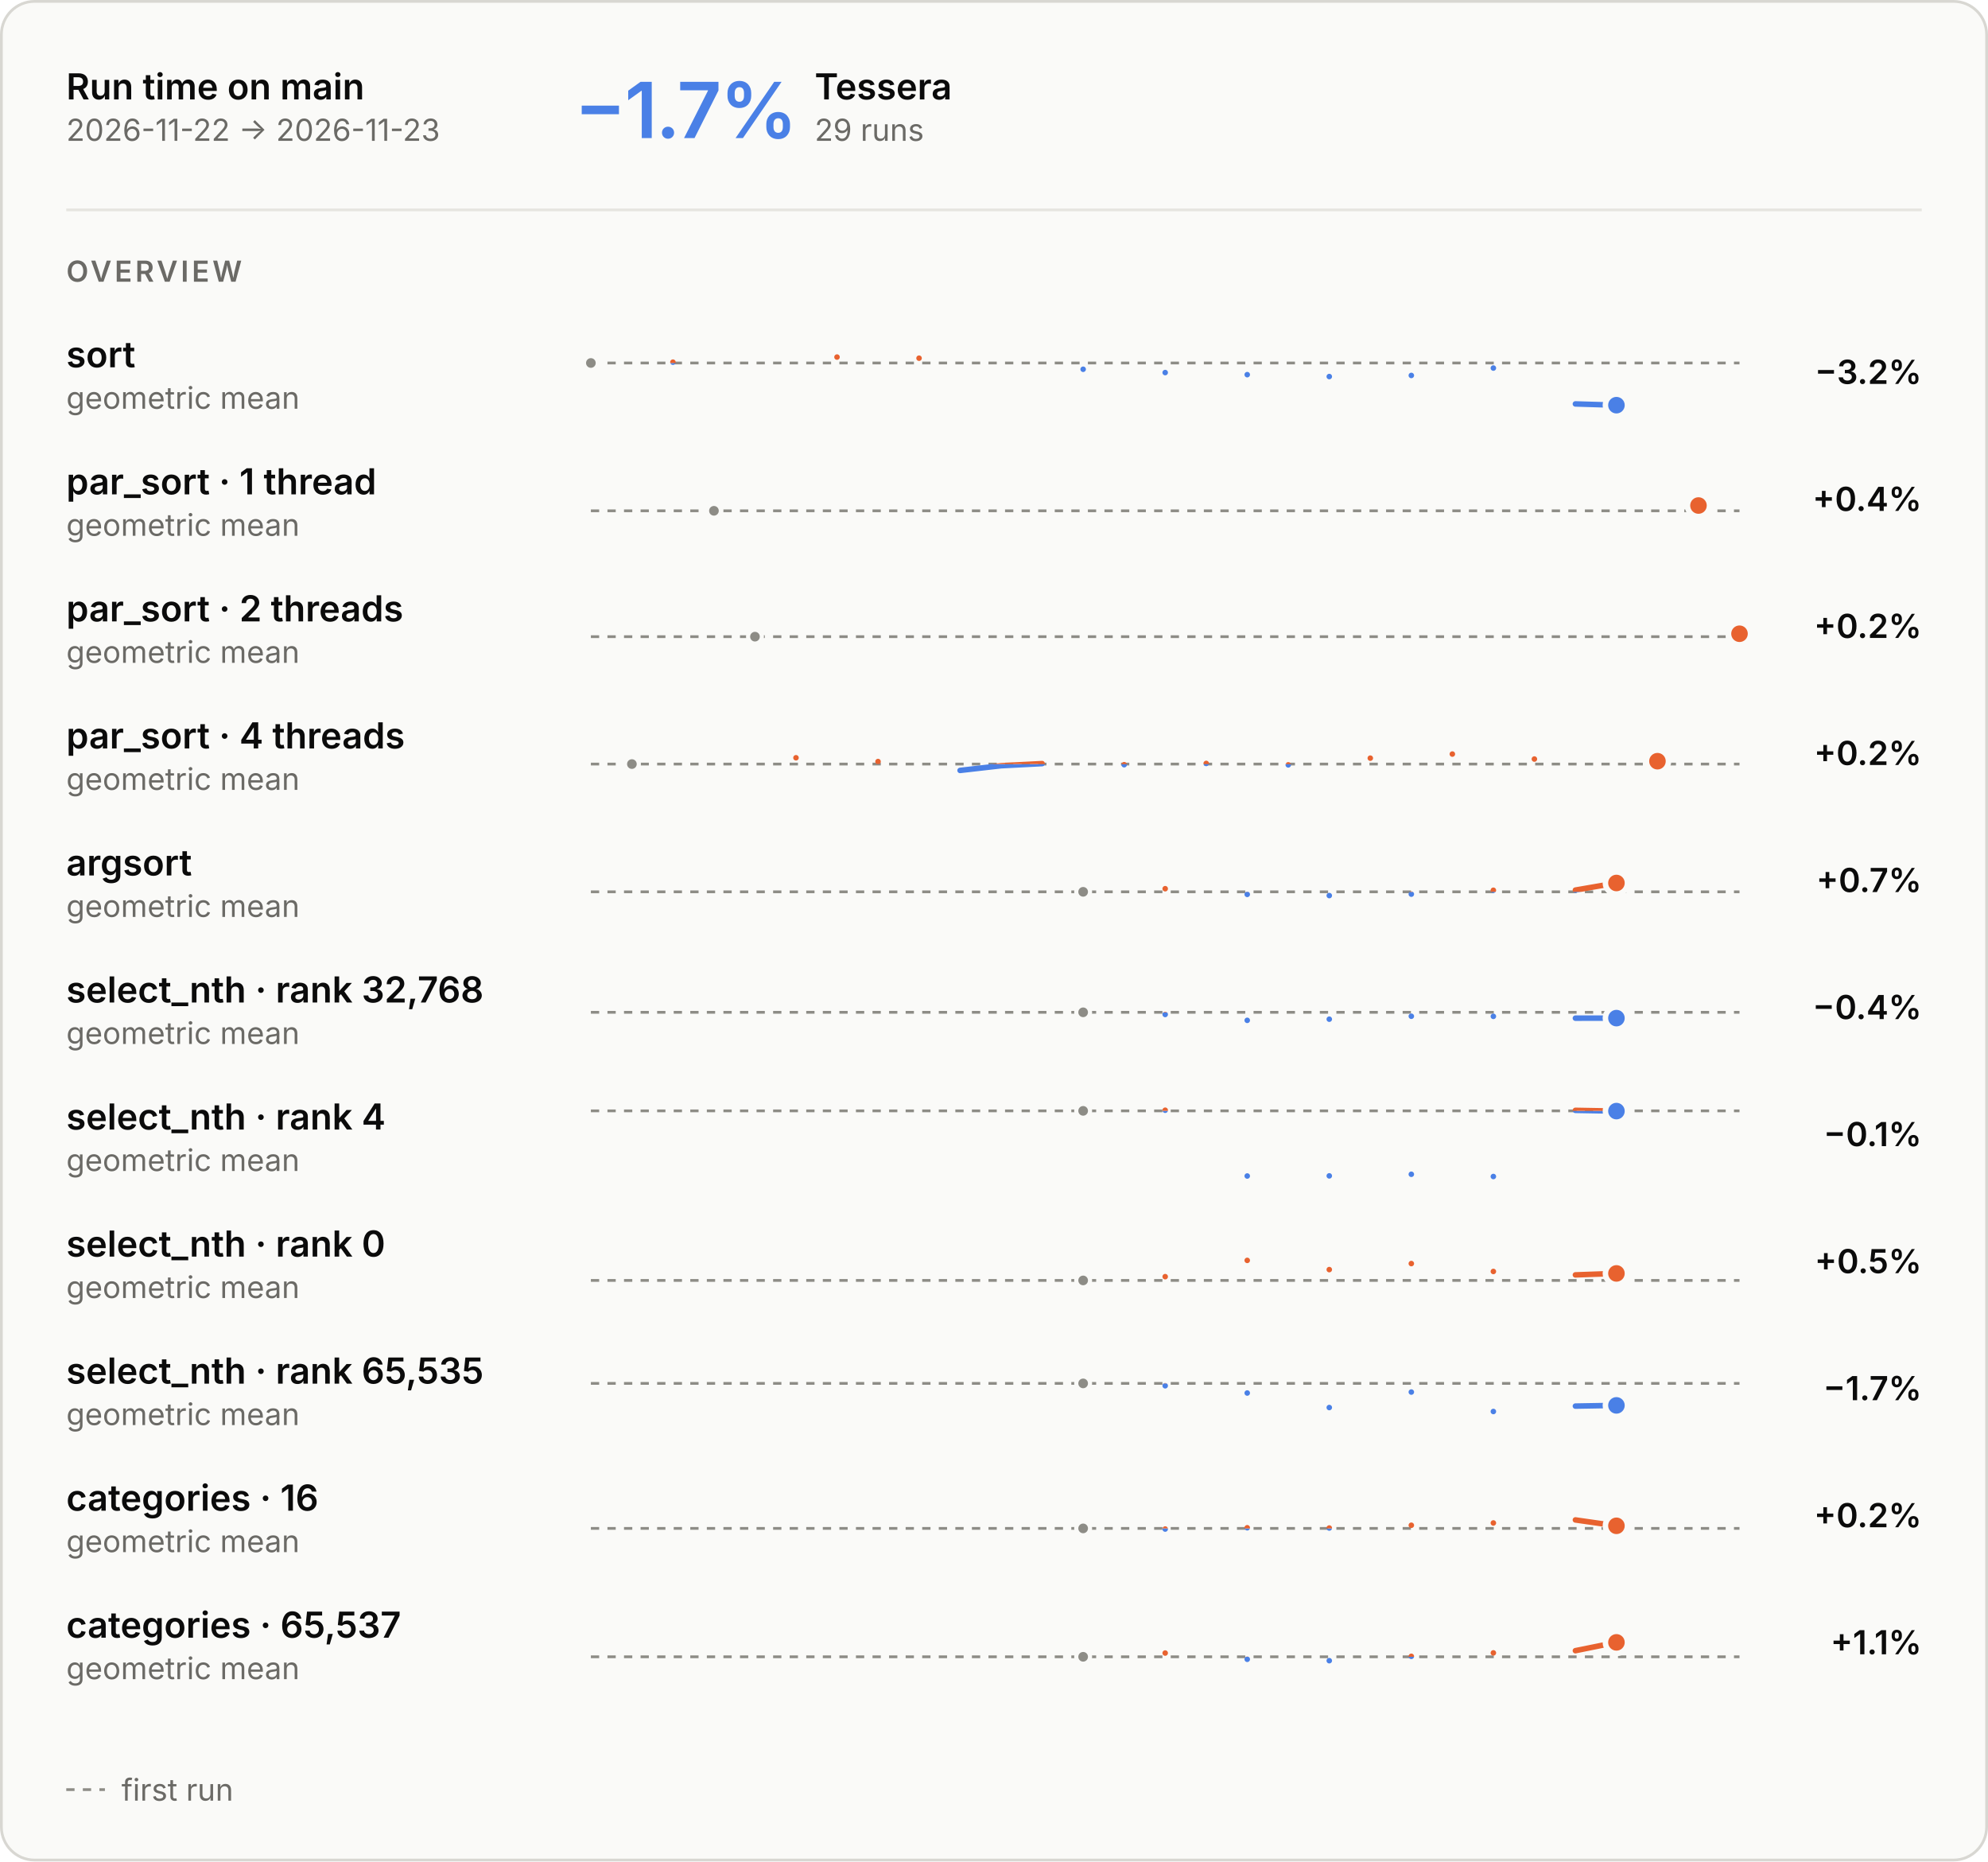
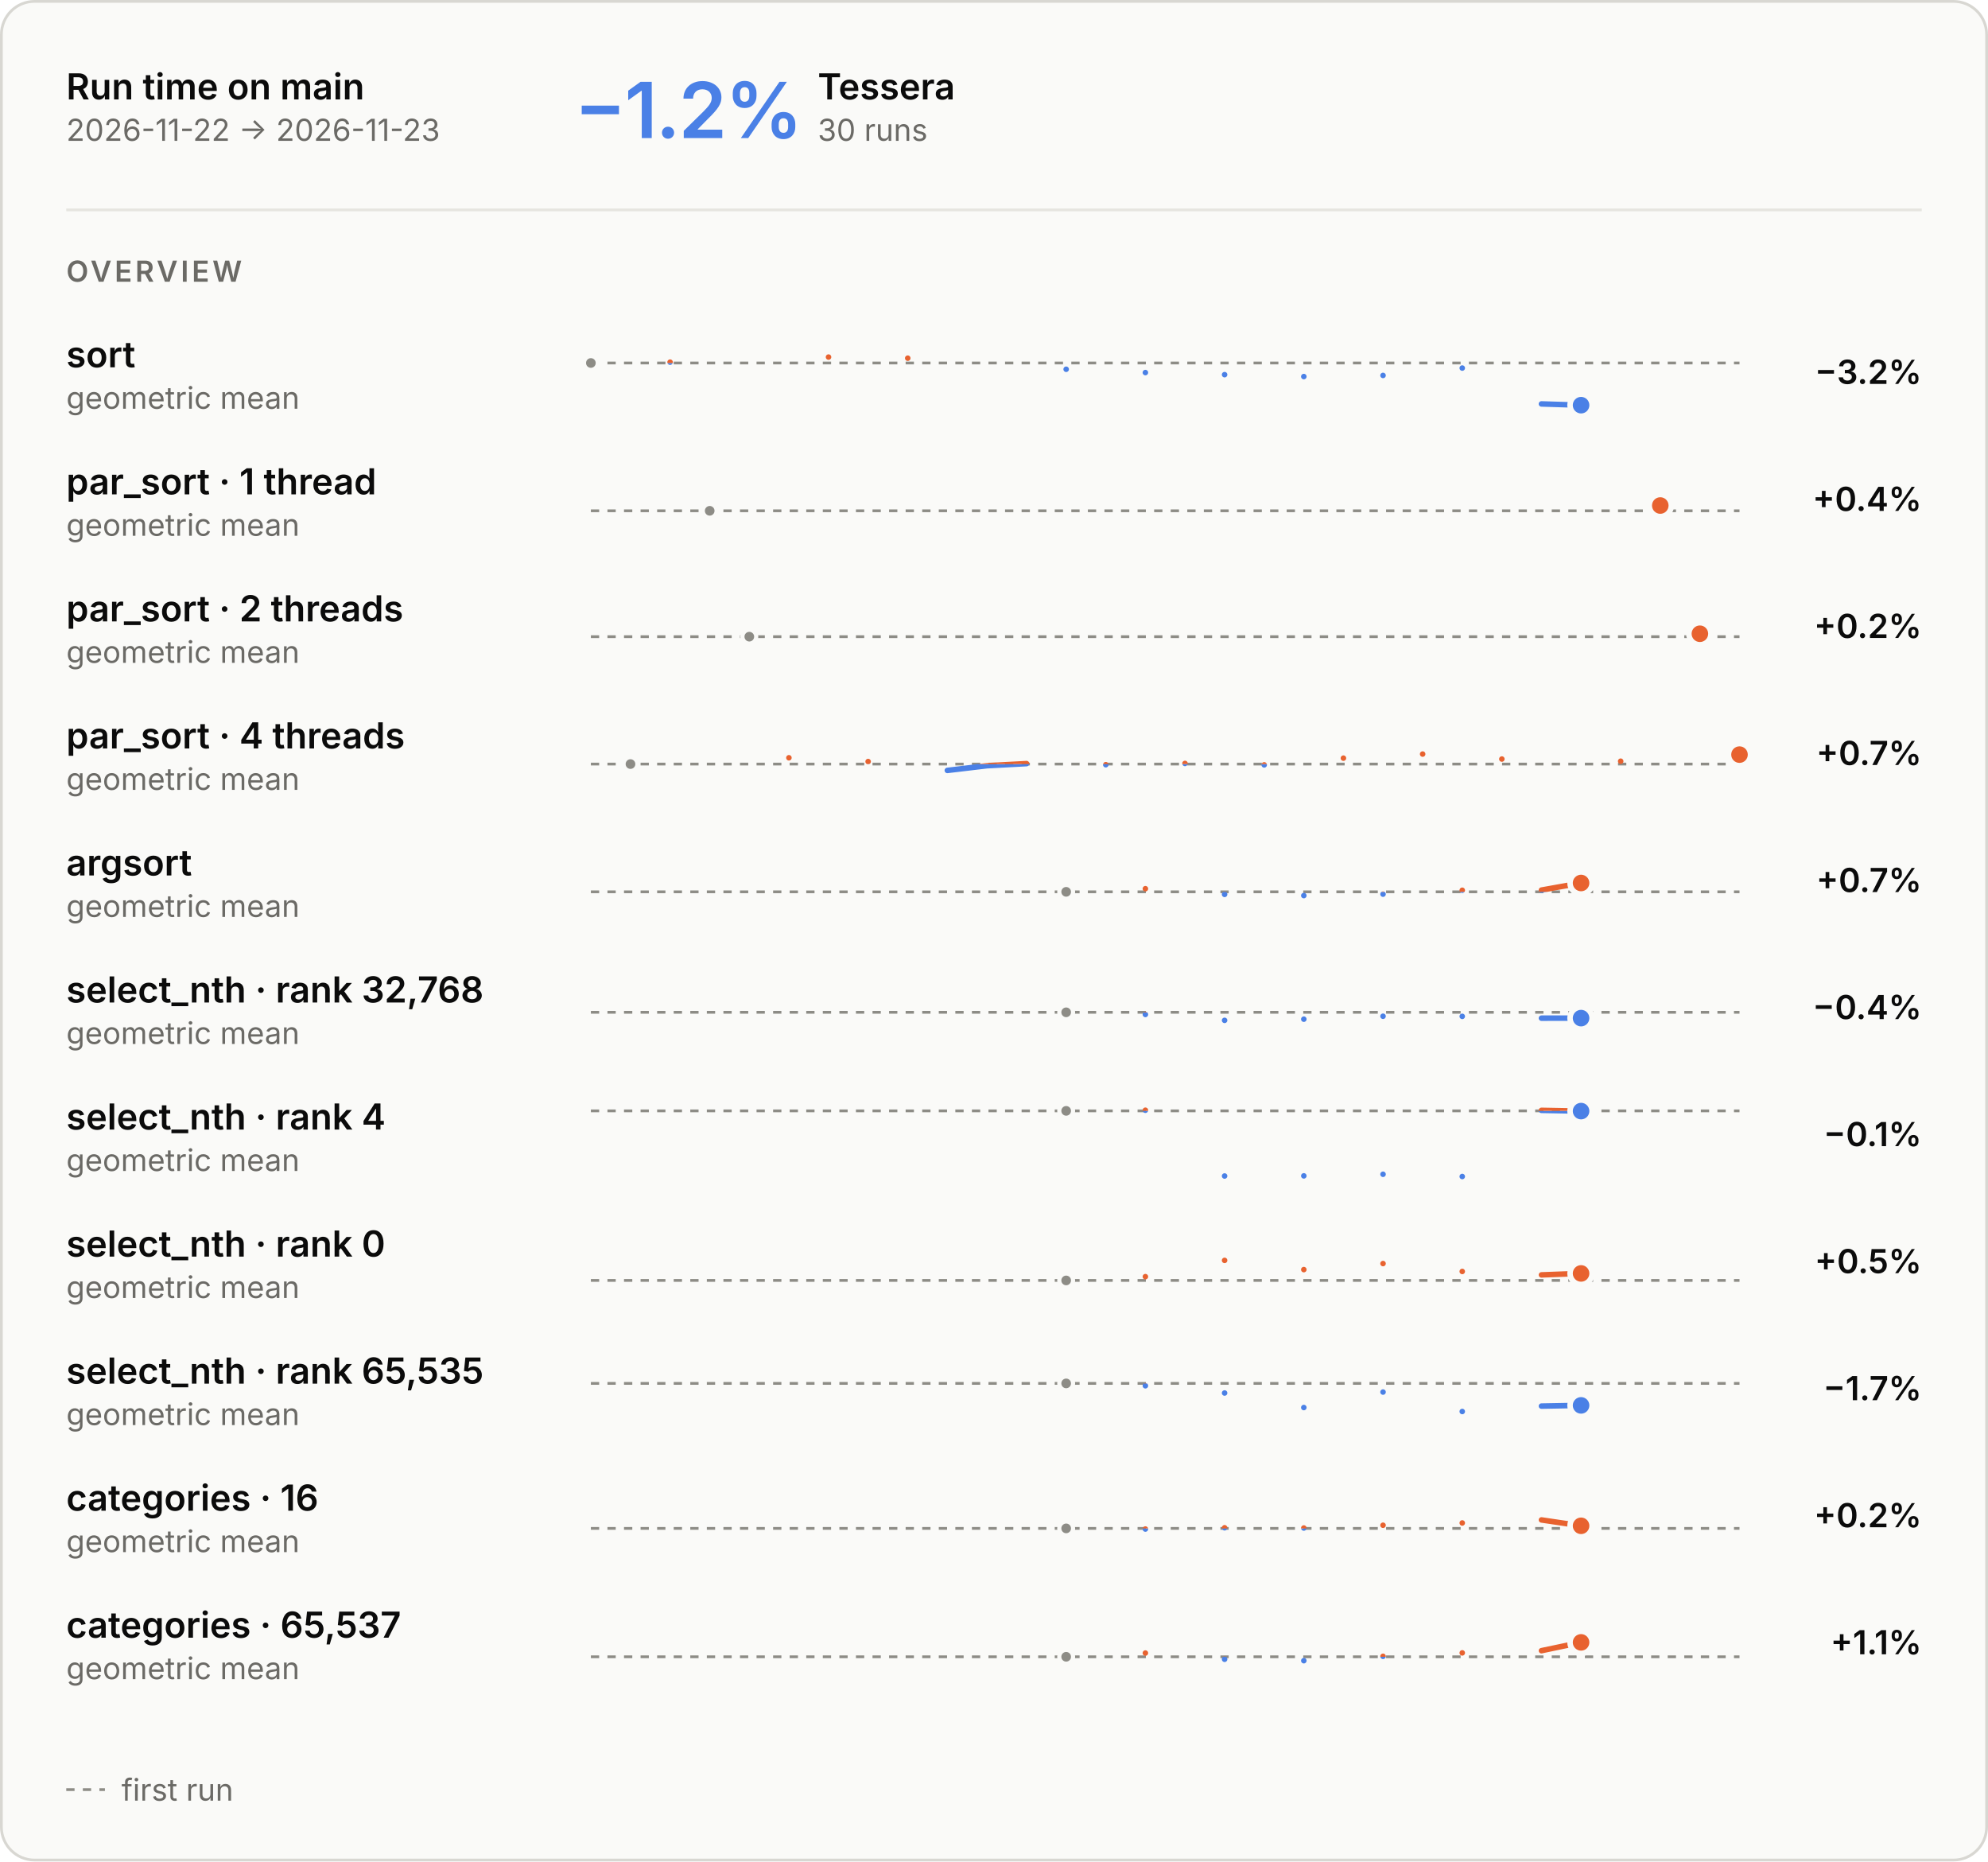
<svg xmlns="http://www.w3.org/2000/svg" aria-describedby="main-overview-description" aria-labelledby="main-overview-title" role="img" style="font-family:Inter, -apple-system, BlinkMacSystemFont, &quot;Segoe UI&quot;, Helvetica, Arial, sans-serif;font-size:13px;background:none" viewBox="0 0 720 674" height="674" width="720" text-anchor="middle" font-size="10" font-family="system-ui, sans-serif" fill="currentColor" class="benchmark-figure">
  <style>:where(.benchmark-figure) {
  --plot-background: white;
  display: block;
  height: auto;
  height: intrinsic;
  max-width: 100%;
}
:where(.benchmark-figure text),
:where(.benchmark-figure tspan) {
  white-space: pre;
}</style>
  <g class="figure-fill-panel figure-stroke-border" stroke="#d8d7d2" fill="#fafaf8" aria-label="rect">
    <rect rx="12" height="673" width="719" y="0.5" x="0.5" />
  </g>
  <style>
    .benchmark-figure { font-feature-settings: "tnum", "cv11"; }
    .benchmark-figure [font-size="10.5"] { letter-spacing: 1.1px; }
    .benchmark-figure [font-size="28"] { font-feature-settings: "pnum"; letter-spacing: -.6px; }
    @media (prefers-color-scheme: dark) { .benchmark-figure .figure-fill-panel { fill: #1e1e1d; }
.benchmark-figure .figure-fill-axis { fill: #6f6e69; }
.benchmark-figure .figure-fill-ink { fill: #e8e7e3; }
.benchmark-figure .figure-fill-muted { fill: #a3a29b; }
.benchmark-figure .figure-stroke-border { stroke: #3a3a37; }
.benchmark-figure .figure-stroke-axis { stroke: #6f6e69; }
.benchmark-figure .figure-stroke-panel { stroke: #1e1e1d; }
.benchmark-figure .figure-stroke-rule { stroke: #30302e; } }
    html:not(.dark) .benchmark-figure .figure-fill-panel { fill: #fafaf8; }
html.dark .benchmark-figure .figure-fill-panel { fill: #1e1e1d; }
html:not(.dark) .benchmark-figure .figure-fill-axis { fill: #8d8c86; }
html.dark .benchmark-figure .figure-fill-axis { fill: #6f6e69; }
html:not(.dark) .benchmark-figure .figure-fill-ink { fill: #0b0b0b; }
html.dark .benchmark-figure .figure-fill-ink { fill: #e8e7e3; }
html:not(.dark) .benchmark-figure .figure-fill-muted { fill: #6b6a66; }
html.dark .benchmark-figure .figure-fill-muted { fill: #a3a29b; }
html:not(.dark) .benchmark-figure .figure-stroke-border { stroke: #d8d7d2; }
html.dark .benchmark-figure .figure-stroke-border { stroke: #3a3a37; }
html:not(.dark) .benchmark-figure .figure-stroke-axis { stroke: #8d8c86; }
html.dark .benchmark-figure .figure-stroke-axis { stroke: #6f6e69; }
html:not(.dark) .benchmark-figure .figure-stroke-panel { stroke: #fafaf8; }
html.dark .benchmark-figure .figure-stroke-panel { stroke: #1e1e1d; }
html:not(.dark) .benchmark-figure .figure-stroke-rule { stroke: #e6e5e0; }
html.dark .benchmark-figure .figure-stroke-rule { stroke: #30302e; }
  </style>
  <g class="figure-stroke-axis" stroke-dasharray="3 3" stroke="#8d8c86" aria-label="rule">
    <line y2="131.434" y1="131.434" x2="630" x1="214" />
  </g>
  <clipPath id="main-overview-clip-0">
    <rect height="21.566" width="416" y="131.434" x="214" />
  </clipPath>
  <g clip-path="url(#main-overview-clip-0)" aria-label="line">
    <g stroke-linecap="round" stroke-linejoin="round" stroke-width="2" stroke="#4a80e6" fill="none">
-       <path d="M214,131.434ZM243.714,131.132ZM303.143,129.29ZM332.857,129.696ZM392.286,133.706ZM422,134.904ZM451.714,135.658ZM481.429,136.348ZM511.143,135.943ZM540.857,133.271ZM570.571,146.257L585.429,146.71" />
+       <path d="M214,131.434ZM242.69,131.132ZM300.069,129.29ZM328.759,129.696ZM386.138,133.706ZM414.828,134.904ZM443.517,135.658ZM472.207,136.348ZM500.897,135.943ZM529.586,133.271ZM558.276,146.257L572.621,146.71" />
    </g>
  </g>
  <clipPath id="main-overview-clip-1">
    <rect height="8.434" width="416" y="123" x="214" />
  </clipPath>
  <g clip-path="url(#main-overview-clip-1)" aria-label="line">
    <g stroke-linecap="round" stroke-linejoin="round" stroke-width="2" stroke="#e8622f" fill="none">
-       <path d="M214,131.434ZM243.714,131.132ZM303.143,129.29ZM332.857,129.696ZM392.286,133.706ZM422,134.904ZM451.714,135.658ZM481.429,136.348ZM511.143,135.943ZM540.857,133.271ZM570.571,146.257L585.429,146.71" />
+       <path d="M214,131.434ZM242.69,131.132ZM300.069,129.29ZM328.759,129.696ZM386.138,133.706ZM414.828,134.904ZM443.517,135.658ZM472.207,136.348ZM500.897,135.943ZM529.586,133.271ZM558.276,146.257L572.621,146.71" />
    </g>
  </g>
  <g class="figure-fill-axis figure-stroke-panel" stroke-width="1.5" stroke="#fafaf8" fill="#8d8c86" aria-label="dot">
    <circle r="2.5" cy="131.434" cx="214" />
  </g>
  <g class="figure-stroke-panel" stroke-width="2" stroke="#fafaf8" fill="#4a80e6" aria-label="dot">
-     <circle r="4" cy="146.71" cx="585.429" />
+     <circle r="4" cy="146.71" cx="572.621" />
  </g>
  <g class="figure-stroke-axis" stroke-dasharray="3 3" stroke="#8d8c86" aria-label="rule">
    <line y2="184.957" y1="184.957" x2="630" x1="214" />
  </g>
  <clipPath id="main-overview-clip-2">
    <rect height="14.043" width="416" y="184.957" x="214" />
  </clipPath>
  <g clip-path="url(#main-overview-clip-2)" aria-label="line">
    <g stroke-linecap="round" stroke-linejoin="round" stroke-width="2" stroke="#4a80e6" fill="none">
-       <path d="M258.571,184.957ZM615.143,183.043Z" />
+       <path d="M257.034,184.957ZM601.31,183.043Z" />
    </g>
  </g>
  <clipPath id="main-overview-clip-3">
    <rect height="15.957" width="416" y="169" x="214" />
  </clipPath>
  <g clip-path="url(#main-overview-clip-3)" aria-label="line">
    <g stroke-linecap="round" stroke-linejoin="round" stroke-width="2" stroke="#e8622f" fill="none">
-       <path d="M258.571,184.957ZM615.143,183.043Z" />
-     </g>
-   </g>
-   <g class="figure-fill-axis figure-stroke-panel" stroke-width="1.5" stroke="#fafaf8" fill="#8d8c86" aria-label="dot">
-     <circle r="2.5" cy="184.957" cx="258.571" />
-   </g>
-   <g class="figure-stroke-panel" stroke-width="2" stroke="#fafaf8" fill="#e8622f" aria-label="dot">
-     <circle r="4" cy="183.043" cx="615.143" />
+       <path d="M257.034,184.957ZM601.31,183.043Z" />
+     </g>
+   </g>
+   <g class="figure-fill-axis figure-stroke-panel" stroke-width="1.5" stroke="#fafaf8" fill="#8d8c86" aria-label="dot">
+     <circle r="2.5" cy="184.957" cx="257.034" />
+   </g>
+   <g class="figure-stroke-panel" stroke-width="2" stroke="#fafaf8" fill="#e8622f" aria-label="dot">
+     <circle r="4" cy="183.043" cx="601.31" />
  </g>
  <g class="figure-stroke-axis" stroke-dasharray="3 3" stroke="#8d8c86" aria-label="rule">
    <line y2="230.531" y1="230.531" x2="630" x1="214" />
  </g>
  <clipPath id="main-overview-clip-4">
    <rect height="14.469" width="416" y="230.531" x="214" />
  </clipPath>
  <g clip-path="url(#main-overview-clip-4)" aria-label="line">
    <g stroke-linecap="round" stroke-linejoin="round" stroke-width="2" stroke="#4a80e6" fill="none">
-       <path d="M273.429,230.531ZM630,229.469Z" />
+       <path d="M271.379,230.531ZM615.655,229.469Z" />
    </g>
  </g>
  <clipPath id="main-overview-clip-5">
    <rect height="15.531" width="416" y="215" x="214" />
  </clipPath>
  <g clip-path="url(#main-overview-clip-5)" aria-label="line">
    <g stroke-linecap="round" stroke-linejoin="round" stroke-width="2" stroke="#e8622f" fill="none">
-       <path d="M273.429,230.531ZM630,229.469Z" />
-     </g>
-   </g>
-   <g class="figure-fill-axis figure-stroke-panel" stroke-width="1.5" stroke="#fafaf8" fill="#8d8c86" aria-label="dot">
-     <circle r="2.5" cy="230.531" cx="273.429" />
-   </g>
-   <g class="figure-stroke-panel" stroke-width="2" stroke="#fafaf8" fill="#e8622f" aria-label="dot">
-     <circle r="4" cy="229.469" cx="630" />
+       <path d="M271.379,230.531ZM615.655,229.469Z" />
+     </g>
+   </g>
+   <g class="figure-fill-axis figure-stroke-panel" stroke-width="1.5" stroke="#fafaf8" fill="#8d8c86" aria-label="dot">
+     <circle r="2.5" cy="230.531" cx="271.379" />
+   </g>
+   <g class="figure-stroke-panel" stroke-width="2" stroke="#fafaf8" fill="#e8622f" aria-label="dot">
+     <circle r="4" cy="229.469" cx="615.655" />
  </g>
  <g class="figure-stroke-axis" stroke-dasharray="3 3" stroke="#8d8c86" aria-label="rule">
    <line y2="276.659" y1="276.659" x2="630" x1="214" />
  </g>
  <clipPath id="main-overview-clip-6">
    <rect height="14.341" width="416" y="276.659" x="214" />
  </clipPath>
  <g clip-path="url(#main-overview-clip-6)" aria-label="line">
    <g stroke-linecap="round" stroke-linejoin="round" stroke-width="2" stroke="#4a80e6" fill="none">
-       <path d="M228.857,276.659ZM288.286,274.381ZM318,275.747ZM347.714,278.963L362.571,277.261L377.429,276.493M407.143,276.892ZM436.857,276.43ZM466.571,276.952ZM496.286,274.518ZM526,273.037ZM555.714,274.84ZM600.286,275.621Z" />
+       <path d="M228.345,276.659ZM285.724,274.381ZM314.414,275.747ZM343.103,278.963L357.448,277.261L371.793,276.493M400.483,276.892ZM429.172,276.43ZM457.862,276.952ZM486.552,274.518ZM515.241,273.037ZM543.931,274.84ZM586.966,275.621ZM630,273.237Z" />
    </g>
  </g>
  <clipPath id="main-overview-clip-7">
    <rect height="15.659" width="416" y="261" x="214" />
  </clipPath>
  <g clip-path="url(#main-overview-clip-7)" aria-label="line">
    <g stroke-linecap="round" stroke-linejoin="round" stroke-width="2" stroke="#e8622f" fill="none">
-       <path d="M228.857,276.659ZM288.286,274.381ZM318,275.747ZM347.714,278.963L362.571,277.261L377.429,276.493M407.143,276.892ZM436.857,276.43ZM466.571,276.952ZM496.286,274.518ZM526,273.037ZM555.714,274.84ZM600.286,275.621Z" />
-     </g>
-   </g>
-   <g class="figure-fill-axis figure-stroke-panel" stroke-width="1.5" stroke="#fafaf8" fill="#8d8c86" aria-label="dot">
-     <circle r="2.5" cy="276.659" cx="228.857" />
-   </g>
-   <g class="figure-stroke-panel" stroke-width="2" stroke="#fafaf8" fill="#e8622f" aria-label="dot">
-     <circle r="4" cy="275.621" cx="600.286" />
+       <path d="M228.345,276.659ZM285.724,274.381ZM314.414,275.747ZM343.103,278.963L357.448,277.261L371.793,276.493M400.483,276.892ZM429.172,276.43ZM457.862,276.952ZM486.552,274.518ZM515.241,273.037ZM543.931,274.84ZM586.966,275.621ZM630,273.237Z" />
+     </g>
+   </g>
+   <g class="figure-fill-axis figure-stroke-panel" stroke-width="1.5" stroke="#fafaf8" fill="#8d8c86" aria-label="dot">
+     <circle r="2.5" cy="276.659" cx="228.345" />
+   </g>
+   <g class="figure-stroke-panel" stroke-width="2" stroke="#fafaf8" fill="#e8622f" aria-label="dot">
+     <circle r="4" cy="273.237" cx="630" />
  </g>
  <g class="figure-stroke-axis" stroke-dasharray="3 3" stroke="#8d8c86" aria-label="rule">
    <line y2="322.917" y1="322.917" x2="630" x1="214" />
  </g>
  <clipPath id="main-overview-clip-8">
    <rect height="14.083" width="416" y="322.917" x="214" />
  </clipPath>
  <g clip-path="url(#main-overview-clip-8)" aria-label="line">
    <g stroke-linecap="round" stroke-linejoin="round" stroke-width="2" stroke="#4a80e6" fill="none">
-       <path d="M392.286,322.917ZM422,321.787ZM451.714,323.848ZM481.429,324.279ZM511.143,323.76ZM540.857,322.354ZM570.571,322.287L585.429,319.721" />
+       <path d="M386.138,322.917ZM414.828,321.787ZM443.517,323.848ZM472.207,324.279ZM500.897,323.76ZM529.586,322.354ZM558.276,322.287L572.621,319.721" />
    </g>
  </g>
  <clipPath id="main-overview-clip-9">
    <rect height="15.917" width="416" y="307" x="214" />
  </clipPath>
  <g clip-path="url(#main-overview-clip-9)" aria-label="line">
    <g stroke-linecap="round" stroke-linejoin="round" stroke-width="2" stroke="#e8622f" fill="none">
-       <path d="M392.286,322.917ZM422,321.787ZM451.714,323.848ZM481.429,324.279ZM511.143,323.76ZM540.857,322.354ZM570.571,322.287L585.429,319.721" />
-     </g>
-   </g>
-   <g class="figure-fill-axis figure-stroke-panel" stroke-width="1.5" stroke="#fafaf8" fill="#8d8c86" aria-label="dot">
-     <circle r="2.5" cy="322.917" cx="392.286" />
-   </g>
-   <g class="figure-stroke-panel" stroke-width="2" stroke="#fafaf8" fill="#e8622f" aria-label="dot">
-     <circle r="4" cy="319.721" cx="585.429" />
+       <path d="M386.138,322.917ZM414.828,321.787ZM443.517,323.848ZM472.207,324.279ZM500.897,323.76ZM529.586,322.354ZM558.276,322.287L572.621,319.721" />
+     </g>
+   </g>
+   <g class="figure-fill-axis figure-stroke-panel" stroke-width="1.5" stroke="#fafaf8" fill="#8d8c86" aria-label="dot">
+     <circle r="2.5" cy="322.917" cx="386.138" />
+   </g>
+   <g class="figure-stroke-panel" stroke-width="2" stroke="#fafaf8" fill="#e8622f" aria-label="dot">
+     <circle r="4" cy="319.721" cx="572.621" />
  </g>
  <g class="figure-stroke-axis" stroke-dasharray="3 3" stroke="#8d8c86" aria-label="rule">
    <line y2="366.545" y1="366.545" x2="630" x1="214" />
  </g>
  <clipPath id="main-overview-clip-10">
    <rect height="16.455" width="416" y="366.545" x="214" />
  </clipPath>
  <g clip-path="url(#main-overview-clip-10)" aria-label="line">
    <g stroke-linecap="round" stroke-linejoin="round" stroke-width="2" stroke="#4a80e6" fill="none">
-       <path d="M392.286,366.545ZM422,367.324ZM451.714,369.455ZM481.429,369.031ZM511.143,367.97ZM540.857,368.012ZM570.571,368.67L585.429,368.649" />
+       <path d="M386.138,366.545ZM414.828,367.324ZM443.517,369.455ZM472.207,369.031ZM500.897,367.97ZM529.586,368.012ZM558.276,368.67L572.621,368.649" />
    </g>
  </g>
  <clipPath id="main-overview-clip-11">
    <rect height="13.545" width="416" y="353" x="214" />
  </clipPath>
  <g clip-path="url(#main-overview-clip-11)" aria-label="line">
    <g stroke-linecap="round" stroke-linejoin="round" stroke-width="2" stroke="#e8622f" fill="none">
-       <path d="M392.286,366.545ZM422,367.324ZM451.714,369.455ZM481.429,369.031ZM511.143,367.97ZM540.857,368.012ZM570.571,368.67L585.429,368.649" />
-     </g>
-   </g>
-   <g class="figure-fill-axis figure-stroke-panel" stroke-width="1.5" stroke="#fafaf8" fill="#8d8c86" aria-label="dot">
-     <circle r="2.5" cy="366.545" cx="392.286" />
+       <path d="M386.138,366.545ZM414.828,367.324ZM443.517,369.455ZM472.207,369.031ZM500.897,367.97ZM529.586,368.012ZM558.276,368.67L572.621,368.649" />
+     </g>
+   </g>
+   <g class="figure-fill-axis figure-stroke-panel" stroke-width="1.5" stroke="#fafaf8" fill="#8d8c86" aria-label="dot">
+     <circle r="2.5" cy="366.545" cx="386.138" />
  </g>
  <g class="figure-stroke-panel" stroke-width="2" stroke="#fafaf8" fill="#4a80e6" aria-label="dot">
-     <circle r="4" cy="368.649" cx="585.429" />
+     <circle r="4" cy="368.649" cx="572.621" />
  </g>
  <g class="figure-stroke-axis" stroke-dasharray="3 3" stroke="#8d8c86" aria-label="rule">
    <line y2="402.23" y1="402.23" x2="630" x1="214" />
  </g>
  <clipPath id="main-overview-clip-12">
    <rect height="26.77" width="416" y="402.23" x="214" />
  </clipPath>
  <g clip-path="url(#main-overview-clip-12)" aria-label="line">
    <g stroke-linecap="round" stroke-linejoin="round" stroke-width="2" stroke="#4a80e6" fill="none">
-       <path d="M392.286,402.23ZM422,402ZM451.714,425.817ZM481.429,425.77ZM511.143,425.19ZM540.857,426ZM570.571,402.043L585.429,402.315" />
+       <path d="M386.138,402.23ZM414.828,402ZM443.517,425.817ZM472.207,425.77ZM500.897,425.19ZM529.586,426ZM558.276,402.043L572.621,402.315" />
    </g>
  </g>
  <clipPath id="main-overview-clip-13">
    <rect height="3.23" width="416" y="399" x="214" />
  </clipPath>
  <g clip-path="url(#main-overview-clip-13)" aria-label="line">
    <g stroke-linecap="round" stroke-linejoin="round" stroke-width="2" stroke="#e8622f" fill="none">
-       <path d="M392.286,402.23ZM422,402ZM451.714,425.817ZM481.429,425.77ZM511.143,425.19ZM540.857,426ZM570.571,402.043L585.429,402.315" />
-     </g>
-   </g>
-   <g class="figure-fill-axis figure-stroke-panel" stroke-width="1.5" stroke="#fafaf8" fill="#8d8c86" aria-label="dot">
-     <circle r="2.5" cy="402.23" cx="392.286" />
+       <path d="M386.138,402.23ZM414.828,402ZM443.517,425.817ZM472.207,425.77ZM500.897,425.19ZM529.586,426ZM558.276,402.043L572.621,402.315" />
+     </g>
+   </g>
+   <g class="figure-fill-axis figure-stroke-panel" stroke-width="1.5" stroke="#fafaf8" fill="#8d8c86" aria-label="dot">
+     <circle r="2.5" cy="402.23" cx="386.138" />
  </g>
  <g class="figure-stroke-panel" stroke-width="2" stroke="#fafaf8" fill="#4a80e6" aria-label="dot">
-     <circle r="4" cy="402.315" cx="585.429" />
+     <circle r="4" cy="402.315" cx="572.621" />
  </g>
  <g class="figure-stroke-axis" stroke-dasharray="3 3" stroke="#8d8c86" aria-label="rule">
    <line y2="463.628" y1="463.628" x2="630" x1="214" />
  </g>
  <clipPath id="main-overview-clip-14">
    <rect height="11.372" width="416" y="463.628" x="214" />
  </clipPath>
  <g clip-path="url(#main-overview-clip-14)" aria-label="line">
    <g stroke-linecap="round" stroke-linejoin="round" stroke-width="2" stroke="#4a80e6" fill="none">
-       <path d="M392.286,463.628ZM422,462.263ZM451.714,456.372ZM481.429,459.708ZM511.143,457.523ZM540.857,460.38ZM570.571,461.621L585.429,461.091" />
+       <path d="M386.138,463.628ZM414.828,462.263ZM443.517,456.372ZM472.207,459.708ZM500.897,457.523ZM529.586,460.38ZM558.276,461.621L572.621,461.091" />
    </g>
  </g>
  <clipPath id="main-overview-clip-15">
    <rect height="18.628" width="416" y="445" x="214" />
  </clipPath>
  <g clip-path="url(#main-overview-clip-15)" aria-label="line">
    <g stroke-linecap="round" stroke-linejoin="round" stroke-width="2" stroke="#e8622f" fill="none">
-       <path d="M392.286,463.628ZM422,462.263ZM451.714,456.372ZM481.429,459.708ZM511.143,457.523ZM540.857,460.38ZM570.571,461.621L585.429,461.091" />
-     </g>
-   </g>
-   <g class="figure-fill-axis figure-stroke-panel" stroke-width="1.5" stroke="#fafaf8" fill="#8d8c86" aria-label="dot">
-     <circle r="2.5" cy="463.628" cx="392.286" />
-   </g>
-   <g class="figure-stroke-panel" stroke-width="2" stroke="#fafaf8" fill="#e8622f" aria-label="dot">
-     <circle r="4" cy="461.091" cx="585.429" />
+       <path d="M386.138,463.628ZM414.828,462.263ZM443.517,456.372ZM472.207,459.708ZM500.897,457.523ZM529.586,460.38ZM558.276,461.621L572.621,461.091" />
+     </g>
+   </g>
+   <g class="figure-fill-axis figure-stroke-panel" stroke-width="1.5" stroke="#fafaf8" fill="#8d8c86" aria-label="dot">
+     <circle r="2.5" cy="463.628" cx="386.138" />
+   </g>
+   <g class="figure-stroke-panel" stroke-width="2" stroke="#fafaf8" fill="#e8622f" aria-label="dot">
+     <circle r="4" cy="461.091" cx="572.621" />
  </g>
  <g class="figure-stroke-axis" stroke-dasharray="3 3" stroke="#8d8c86" aria-label="rule">
    <line y2="500.912" y1="500.912" x2="630" x1="214" />
  </g>
  <clipPath id="main-overview-clip-16">
    <rect height="20.088" width="416" y="500.912" x="214" />
  </clipPath>
  <g clip-path="url(#main-overview-clip-16)" aria-label="line">
    <g stroke-linecap="round" stroke-linejoin="round" stroke-width="2" stroke="#4a80e6" fill="none">
-       <path d="M392.286,500.912ZM422,501.767ZM451.714,504.394ZM481.429,509.652ZM511.143,504.048ZM540.857,511.088ZM570.571,509.132L585.429,508.872" />
+       <path d="M386.138,500.912ZM414.828,501.767ZM443.517,504.394ZM472.207,509.652ZM500.897,504.048ZM529.586,511.088ZM558.276,509.132L572.621,508.872" />
    </g>
  </g>
  <clipPath id="main-overview-clip-17">
    <rect height="9.912" width="416" y="491" x="214" />
  </clipPath>
  <g clip-path="url(#main-overview-clip-17)" aria-label="line">
    <g stroke-linecap="round" stroke-linejoin="round" stroke-width="2" stroke="#e8622f" fill="none">
-       <path d="M392.286,500.912ZM422,501.767ZM451.714,504.394ZM481.429,509.652ZM511.143,504.048ZM540.857,511.088ZM570.571,509.132L585.429,508.872" />
-     </g>
-   </g>
-   <g class="figure-fill-axis figure-stroke-panel" stroke-width="1.5" stroke="#fafaf8" fill="#8d8c86" aria-label="dot">
-     <circle r="2.5" cy="500.912" cx="392.286" />
+       <path d="M386.138,500.912ZM414.828,501.767ZM443.517,504.394ZM472.207,509.652ZM500.897,504.048ZM529.586,511.088ZM558.276,509.132L572.621,508.872" />
+     </g>
+   </g>
+   <g class="figure-fill-axis figure-stroke-panel" stroke-width="1.5" stroke="#fafaf8" fill="#8d8c86" aria-label="dot">
+     <circle r="2.5" cy="500.912" cx="386.138" />
  </g>
  <g class="figure-stroke-panel" stroke-width="2" stroke="#fafaf8" fill="#4a80e6" aria-label="dot">
-     <circle r="4" cy="508.872" cx="585.429" />
+     <circle r="4" cy="508.872" cx="572.621" />
  </g>
  <g class="figure-stroke-axis" stroke-dasharray="3 3" stroke="#8d8c86" aria-label="rule">
    <line y2="553.414" y1="553.414" x2="630" x1="214" />
  </g>
  <clipPath id="main-overview-clip-18">
    <rect height="13.586" width="416" y="553.414" x="214" />
  </clipPath>
  <g clip-path="url(#main-overview-clip-18)" aria-label="line">
    <g stroke-linecap="round" stroke-linejoin="round" stroke-width="2" stroke="#4a80e6" fill="none">
-       <path d="M392.286,553.414ZM422,553.65ZM451.714,553.187ZM481.429,553.278ZM511.143,552.275ZM540.857,551.446ZM570.571,550.35L585.429,552.476" />
+       <path d="M386.138,553.414ZM414.828,553.65ZM443.517,553.187ZM472.207,553.278ZM500.897,552.275ZM529.586,551.446ZM558.276,550.35L572.621,552.476" />
    </g>
  </g>
  <clipPath id="main-overview-clip-19">
    <rect height="16.414" width="416" y="537" x="214" />
  </clipPath>
  <g clip-path="url(#main-overview-clip-19)" aria-label="line">
    <g stroke-linecap="round" stroke-linejoin="round" stroke-width="2" stroke="#e8622f" fill="none">
-       <path d="M392.286,553.414ZM422,553.65ZM451.714,553.187ZM481.429,553.278ZM511.143,552.275ZM540.857,551.446ZM570.571,550.35L585.429,552.476" />
-     </g>
-   </g>
-   <g class="figure-fill-axis figure-stroke-panel" stroke-width="1.5" stroke="#fafaf8" fill="#8d8c86" aria-label="dot">
-     <circle r="2.5" cy="553.414" cx="392.286" />
-   </g>
-   <g class="figure-stroke-panel" stroke-width="2" stroke="#fafaf8" fill="#e8622f" aria-label="dot">
-     <circle r="4" cy="552.476" cx="585.429" />
+       <path d="M386.138,553.414ZM414.828,553.65ZM443.517,553.187ZM472.207,553.278ZM500.897,552.275ZM529.586,551.446ZM558.276,550.35L572.621,552.476" />
+     </g>
+   </g>
+   <g class="figure-fill-axis figure-stroke-panel" stroke-width="1.5" stroke="#fafaf8" fill="#8d8c86" aria-label="dot">
+     <circle r="2.5" cy="553.414" cx="386.138" />
+   </g>
+   <g class="figure-stroke-panel" stroke-width="2" stroke="#fafaf8" fill="#e8622f" aria-label="dot">
+     <circle r="4" cy="552.476" cx="572.621" />
  </g>
  <g class="figure-stroke-axis" stroke-dasharray="3 3" stroke="#8d8c86" aria-label="rule">
    <line y2="599.904" y1="599.904" x2="630" x1="214" />
  </g>
  <clipPath id="main-overview-clip-20">
    <rect height="13.096" width="416" y="599.904" x="214" />
  </clipPath>
  <g clip-path="url(#main-overview-clip-20)" aria-label="line">
    <g stroke-linecap="round" stroke-linejoin="round" stroke-width="2" stroke="#4a80e6" fill="none">
-       <path d="M392.286,599.904ZM422,598.549ZM451.714,600.805ZM481.429,601.316ZM511.143,599.735ZM540.857,598.488ZM570.571,597.692L585.429,594.684" />
+       <path d="M386.138,599.904ZM414.828,598.549ZM443.517,600.805ZM472.207,601.316ZM500.897,599.735ZM529.586,598.488ZM558.276,597.692L572.621,594.684" />
    </g>
  </g>
  <clipPath id="main-overview-clip-21">
    <rect height="16.904" width="416" y="583" x="214" />
  </clipPath>
  <g clip-path="url(#main-overview-clip-21)" aria-label="line">
    <g stroke-linecap="round" stroke-linejoin="round" stroke-width="2" stroke="#e8622f" fill="none">
-       <path d="M392.286,599.904ZM422,598.549ZM451.714,600.805ZM481.429,601.316ZM511.143,599.735ZM540.857,598.488ZM570.571,597.692L585.429,594.684" />
-     </g>
-   </g>
-   <g class="figure-fill-axis figure-stroke-panel" stroke-width="1.5" stroke="#fafaf8" fill="#8d8c86" aria-label="dot">
-     <circle r="2.5" cy="599.904" cx="392.286" />
-   </g>
-   <g class="figure-stroke-panel" stroke-width="2" stroke="#fafaf8" fill="#e8622f" aria-label="dot">
-     <circle r="4" cy="594.684" cx="585.429" />
+       <path d="M386.138,599.904ZM414.828,598.549ZM443.517,600.805ZM472.207,601.316ZM500.897,599.735ZM529.586,598.488ZM558.276,597.692L572.621,594.684" />
+     </g>
+   </g>
+   <g class="figure-fill-axis figure-stroke-panel" stroke-width="1.5" stroke="#fafaf8" fill="#8d8c86" aria-label="dot">
+     <circle r="2.5" cy="599.904" cx="386.138" />
+   </g>
+   <g class="figure-stroke-panel" stroke-width="2" stroke="#fafaf8" fill="#e8622f" aria-label="dot">
+     <circle r="4" cy="594.684" cx="572.621" />
  </g>
  <g class="figure-fill-ink" font-weight="600" font-size="13" text-anchor="start" fill="#0b0b0b" aria-label="text">
    <text transform="translate(24,36)">Run time on main</text>
  </g>
  <g class="figure-fill-muted" font-weight="400" font-size="11" text-anchor="start" fill="#6b6a66" aria-label="text">
    <text transform="translate(24,51)">2026-11-22 → 2026-11-23</text>
  </g>
  <g class="figure-stroke-rule" stroke="#e6e5e0" aria-label="rule">
    <line y2="76" y1="76" x2="696" x1="24" />
  </g>
  <g font-weight="600" font-size="28" text-anchor="start" fill="#4a80e6" aria-label="text">
-     <text transform="translate(208,50)">−1.7%</text>
-   </g>
-   <g class="figure-fill-ink" font-weight="600" font-size="13" text-anchor="start" fill="#0b0b0b" aria-label="text">
-     <text transform="translate(295.04,36)">Tessera</text>
-   </g>
-   <g class="figure-fill-muted" font-weight="400" font-size="11" text-anchor="start" fill="#6b6a66" aria-label="text">
-     <text transform="translate(295.04,51)">29 runs</text>
+     <text transform="translate(208,50)">−1.2%</text>
+   </g>
+   <g class="figure-fill-ink" font-weight="600" font-size="13" text-anchor="start" fill="#0b0b0b" aria-label="text">
+     <text transform="translate(296.16,36)">Tessera</text>
+   </g>
+   <g class="figure-fill-muted" font-weight="400" font-size="11" text-anchor="start" fill="#6b6a66" aria-label="text">
+     <text transform="translate(296.16,51)">30 runs</text>
  </g>
  <g class="figure-fill-muted" font-weight="600" font-size="10.5" text-anchor="start" fill="#6b6a66" aria-label="text">
    <text transform="translate(24,102)">OVERVIEW</text>
  </g>
  <g class="figure-fill-ink" font-weight="600" font-size="13" text-anchor="start" fill="#0b0b0b" aria-label="text">
    <text transform="translate(24,133)">sort</text>
  </g>
  <g class="figure-fill-muted" font-weight="400" font-size="11" text-anchor="start" fill="#6b6a66" aria-label="text">
    <text transform="translate(24,148)">geometric mean</text>
  </g>
  <g class="figure-fill-ink" font-weight="600" font-size="12" text-anchor="end" fill="#0b0b0b" aria-label="text">
    <text transform="translate(696,139)">−3.2%</text>
  </g>
  <g class="figure-fill-ink" font-weight="600" font-size="13" text-anchor="start" fill="#0b0b0b" aria-label="text">
    <text transform="translate(24,179)">par_sort · 1 thread</text>
  </g>
  <g class="figure-fill-muted" font-weight="400" font-size="11" text-anchor="start" fill="#6b6a66" aria-label="text">
    <text transform="translate(24,194)">geometric mean</text>
  </g>
  <g class="figure-fill-ink" font-weight="600" font-size="12" text-anchor="end" fill="#0b0b0b" aria-label="text">
    <text transform="translate(696,185)">+0.4%</text>
  </g>
  <g class="figure-fill-ink" font-weight="600" font-size="13" text-anchor="start" fill="#0b0b0b" aria-label="text">
    <text transform="translate(24,225)">par_sort · 2 threads</text>
  </g>
  <g class="figure-fill-muted" font-weight="400" font-size="11" text-anchor="start" fill="#6b6a66" aria-label="text">
    <text transform="translate(24,240)">geometric mean</text>
  </g>
  <g class="figure-fill-ink" font-weight="600" font-size="12" text-anchor="end" fill="#0b0b0b" aria-label="text">
    <text transform="translate(696,231)">+0.2%</text>
  </g>
  <g class="figure-fill-ink" font-weight="600" font-size="13" text-anchor="start" fill="#0b0b0b" aria-label="text">
    <text transform="translate(24,271)">par_sort · 4 threads</text>
  </g>
  <g class="figure-fill-muted" font-weight="400" font-size="11" text-anchor="start" fill="#6b6a66" aria-label="text">
    <text transform="translate(24,286)">geometric mean</text>
  </g>
  <g class="figure-fill-ink" font-weight="600" font-size="12" text-anchor="end" fill="#0b0b0b" aria-label="text">
-     <text transform="translate(696,277)">+0.2%</text>
+     <text transform="translate(696,277)">+0.7%</text>
  </g>
  <g class="figure-fill-ink" font-weight="600" font-size="13" text-anchor="start" fill="#0b0b0b" aria-label="text">
    <text transform="translate(24,317)">argsort</text>
  </g>
  <g class="figure-fill-muted" font-weight="400" font-size="11" text-anchor="start" fill="#6b6a66" aria-label="text">
    <text transform="translate(24,332)">geometric mean</text>
  </g>
  <g class="figure-fill-ink" font-weight="600" font-size="12" text-anchor="end" fill="#0b0b0b" aria-label="text">
    <text transform="translate(696,323)">+0.7%</text>
  </g>
  <g class="figure-fill-ink" font-weight="600" font-size="13" text-anchor="start" fill="#0b0b0b" aria-label="text">
    <text transform="translate(24,363)">select_nth · rank 32,768</text>
  </g>
  <g class="figure-fill-muted" font-weight="400" font-size="11" text-anchor="start" fill="#6b6a66" aria-label="text">
    <text transform="translate(24,378)">geometric mean</text>
  </g>
  <g class="figure-fill-ink" font-weight="600" font-size="12" text-anchor="end" fill="#0b0b0b" aria-label="text">
    <text transform="translate(696,369)">−0.4%</text>
  </g>
  <g class="figure-fill-ink" font-weight="600" font-size="13" text-anchor="start" fill="#0b0b0b" aria-label="text">
    <text transform="translate(24,409)">select_nth · rank 4</text>
  </g>
  <g class="figure-fill-muted" font-weight="400" font-size="11" text-anchor="start" fill="#6b6a66" aria-label="text">
    <text transform="translate(24,424)">geometric mean</text>
  </g>
  <g class="figure-fill-ink" font-weight="600" font-size="12" text-anchor="end" fill="#0b0b0b" aria-label="text">
    <text transform="translate(696,415)">−0.1%</text>
  </g>
  <g class="figure-fill-ink" font-weight="600" font-size="13" text-anchor="start" fill="#0b0b0b" aria-label="text">
    <text transform="translate(24,455)">select_nth · rank 0</text>
  </g>
  <g class="figure-fill-muted" font-weight="400" font-size="11" text-anchor="start" fill="#6b6a66" aria-label="text">
    <text transform="translate(24,470)">geometric mean</text>
  </g>
  <g class="figure-fill-ink" font-weight="600" font-size="12" text-anchor="end" fill="#0b0b0b" aria-label="text">
    <text transform="translate(696,461)">+0.5%</text>
  </g>
  <g class="figure-fill-ink" font-weight="600" font-size="13" text-anchor="start" fill="#0b0b0b" aria-label="text">
    <text transform="translate(24,501)">select_nth · rank 65,535</text>
  </g>
  <g class="figure-fill-muted" font-weight="400" font-size="11" text-anchor="start" fill="#6b6a66" aria-label="text">
    <text transform="translate(24,516)">geometric mean</text>
  </g>
  <g class="figure-fill-ink" font-weight="600" font-size="12" text-anchor="end" fill="#0b0b0b" aria-label="text">
    <text transform="translate(696,507)">−1.7%</text>
  </g>
  <g class="figure-fill-ink" font-weight="600" font-size="13" text-anchor="start" fill="#0b0b0b" aria-label="text">
    <text transform="translate(24,547)">categories · 16</text>
  </g>
  <g class="figure-fill-muted" font-weight="400" font-size="11" text-anchor="start" fill="#6b6a66" aria-label="text">
    <text transform="translate(24,562)">geometric mean</text>
  </g>
  <g class="figure-fill-ink" font-weight="600" font-size="12" text-anchor="end" fill="#0b0b0b" aria-label="text">
    <text transform="translate(696,553)">+0.2%</text>
  </g>
  <g class="figure-fill-ink" font-weight="600" font-size="13" text-anchor="start" fill="#0b0b0b" aria-label="text">
    <text transform="translate(24,593)">categories · 65,537</text>
  </g>
  <g class="figure-fill-muted" font-weight="400" font-size="11" text-anchor="start" fill="#6b6a66" aria-label="text">
    <text transform="translate(24,608)">geometric mean</text>
  </g>
  <g class="figure-fill-ink" font-weight="600" font-size="12" text-anchor="end" fill="#0b0b0b" aria-label="text">
    <text transform="translate(696,599)">+1.1%</text>
  </g>
  <g class="figure-stroke-axis" stroke-dasharray="3 3" stroke="#8d8c86" aria-label="rule">
    <line y2="648" y1="648" x2="38" x1="24" />
  </g>
  <g class="figure-fill-muted" font-weight="400" font-size="11" text-anchor="start" fill="#6b6a66" aria-label="text">
    <text transform="translate(44,652)">first run</text>
  </g>
</svg>
